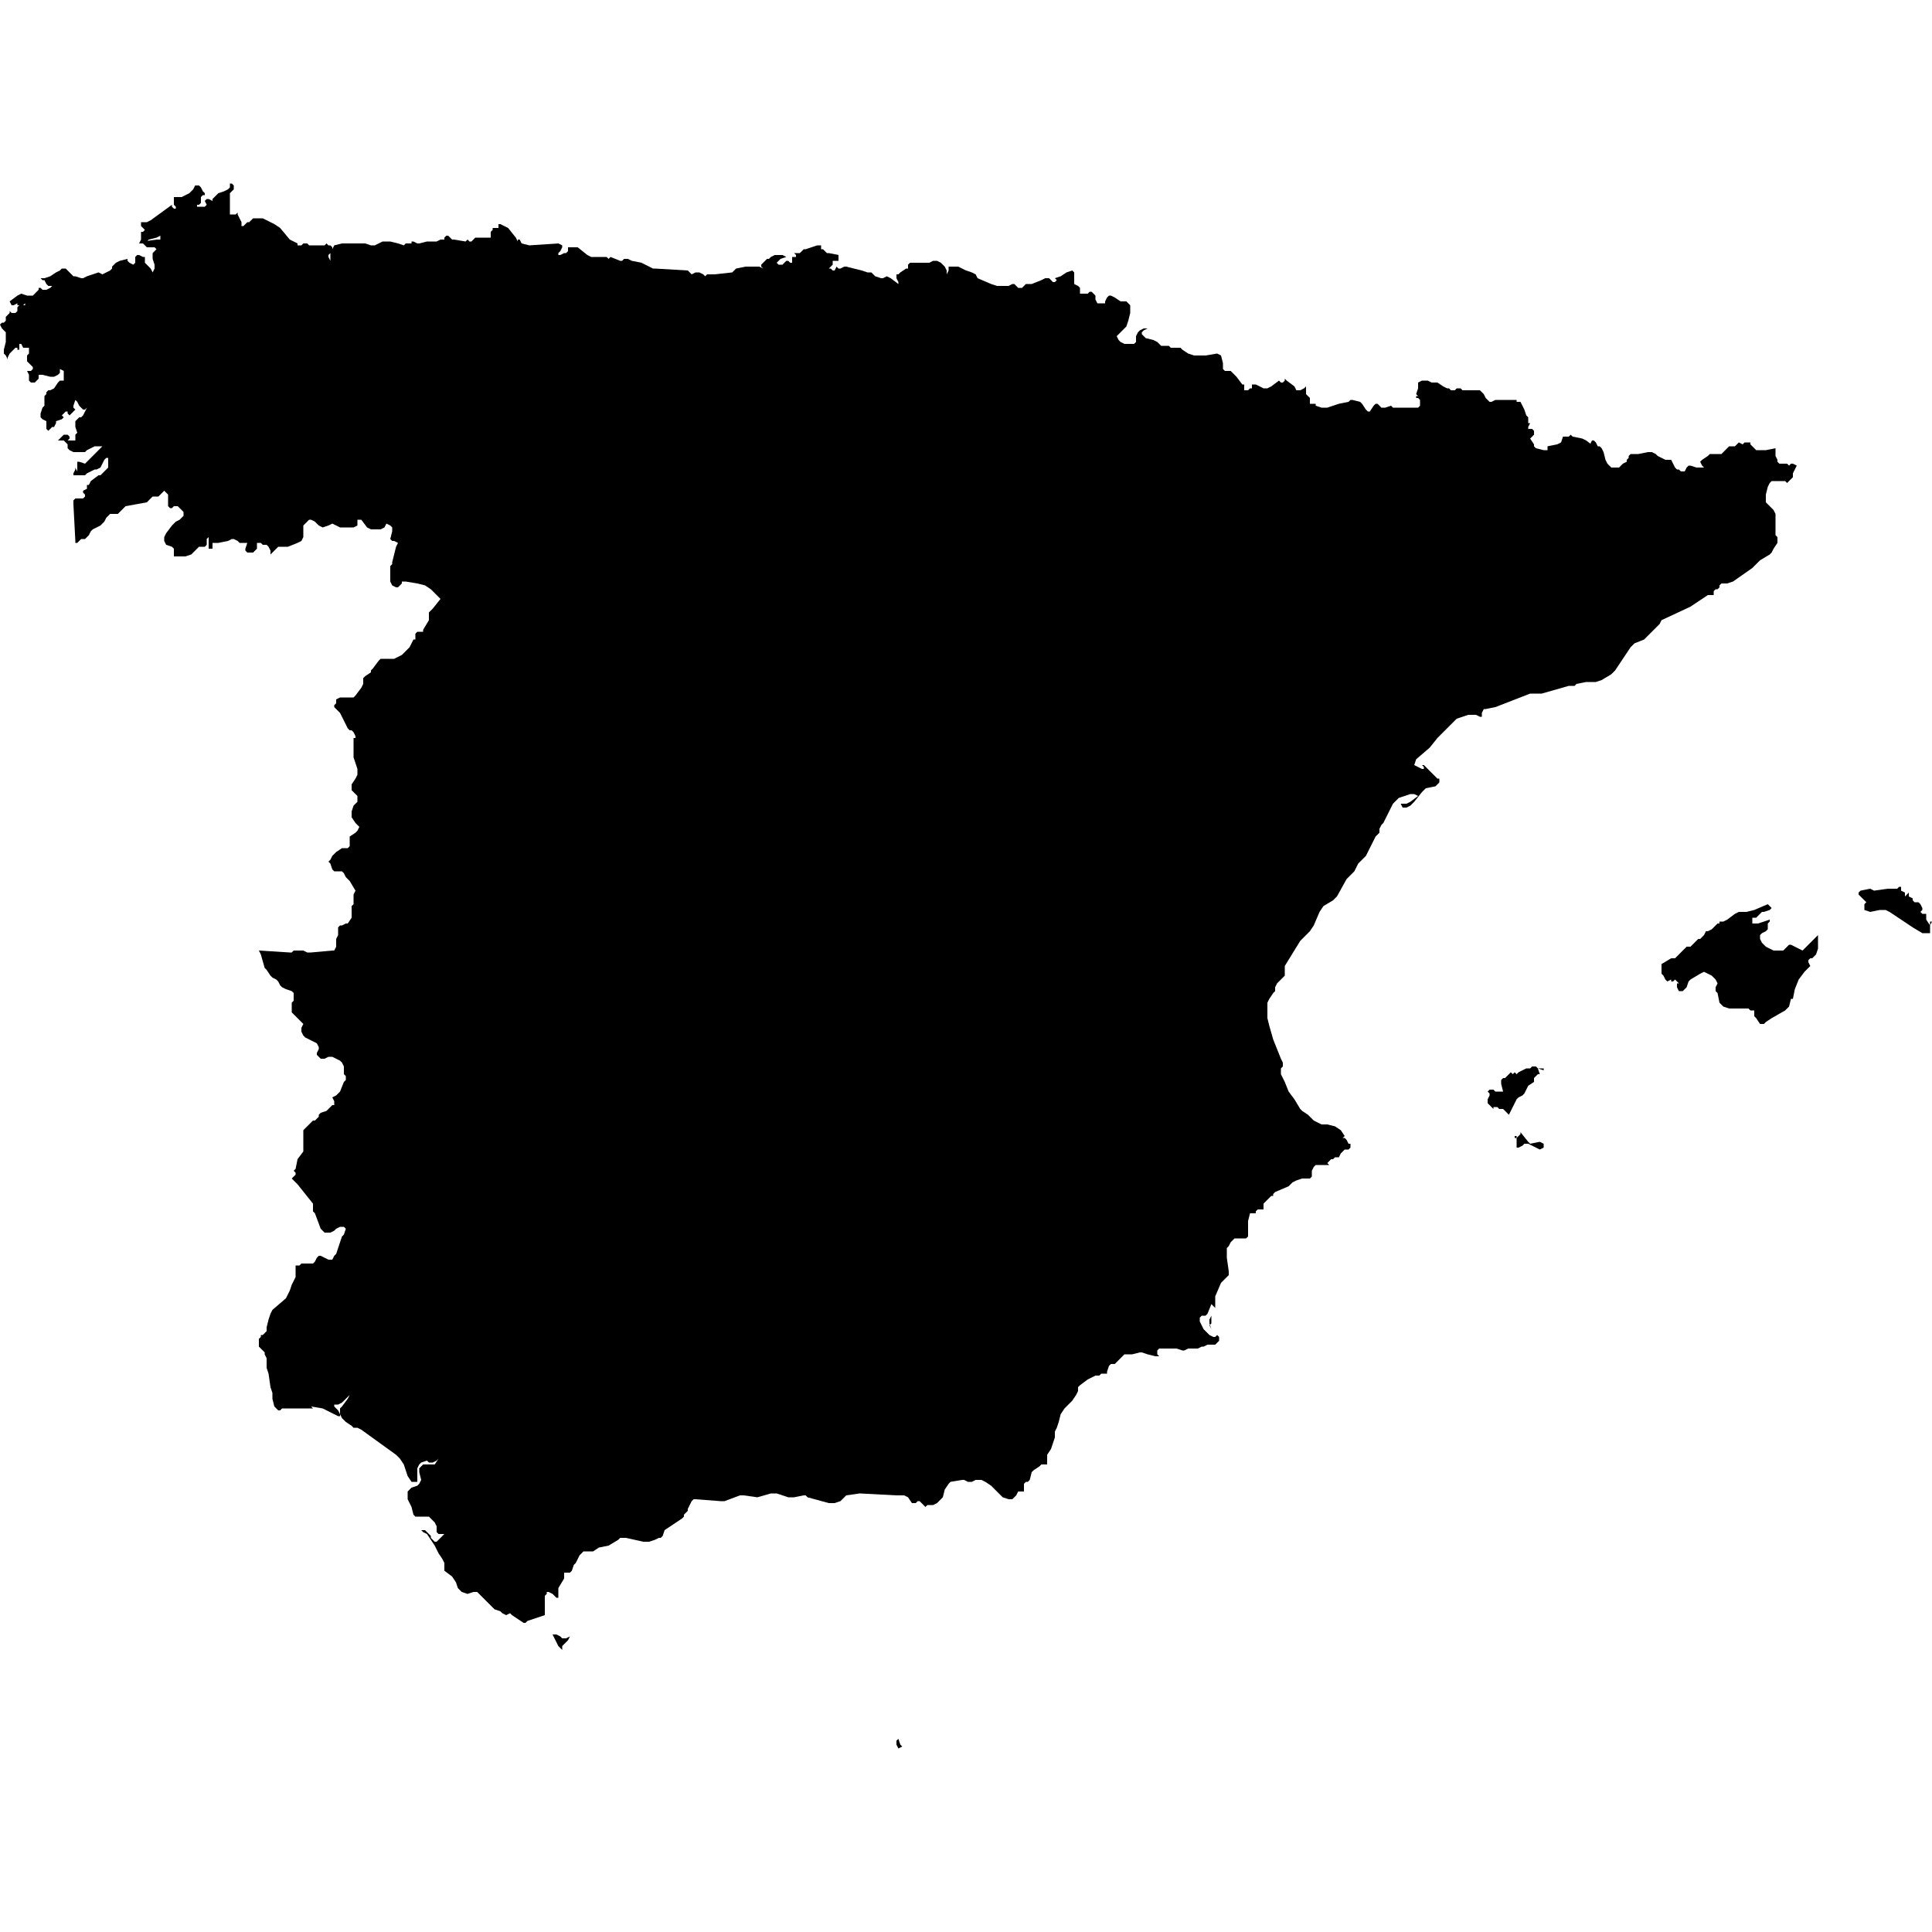
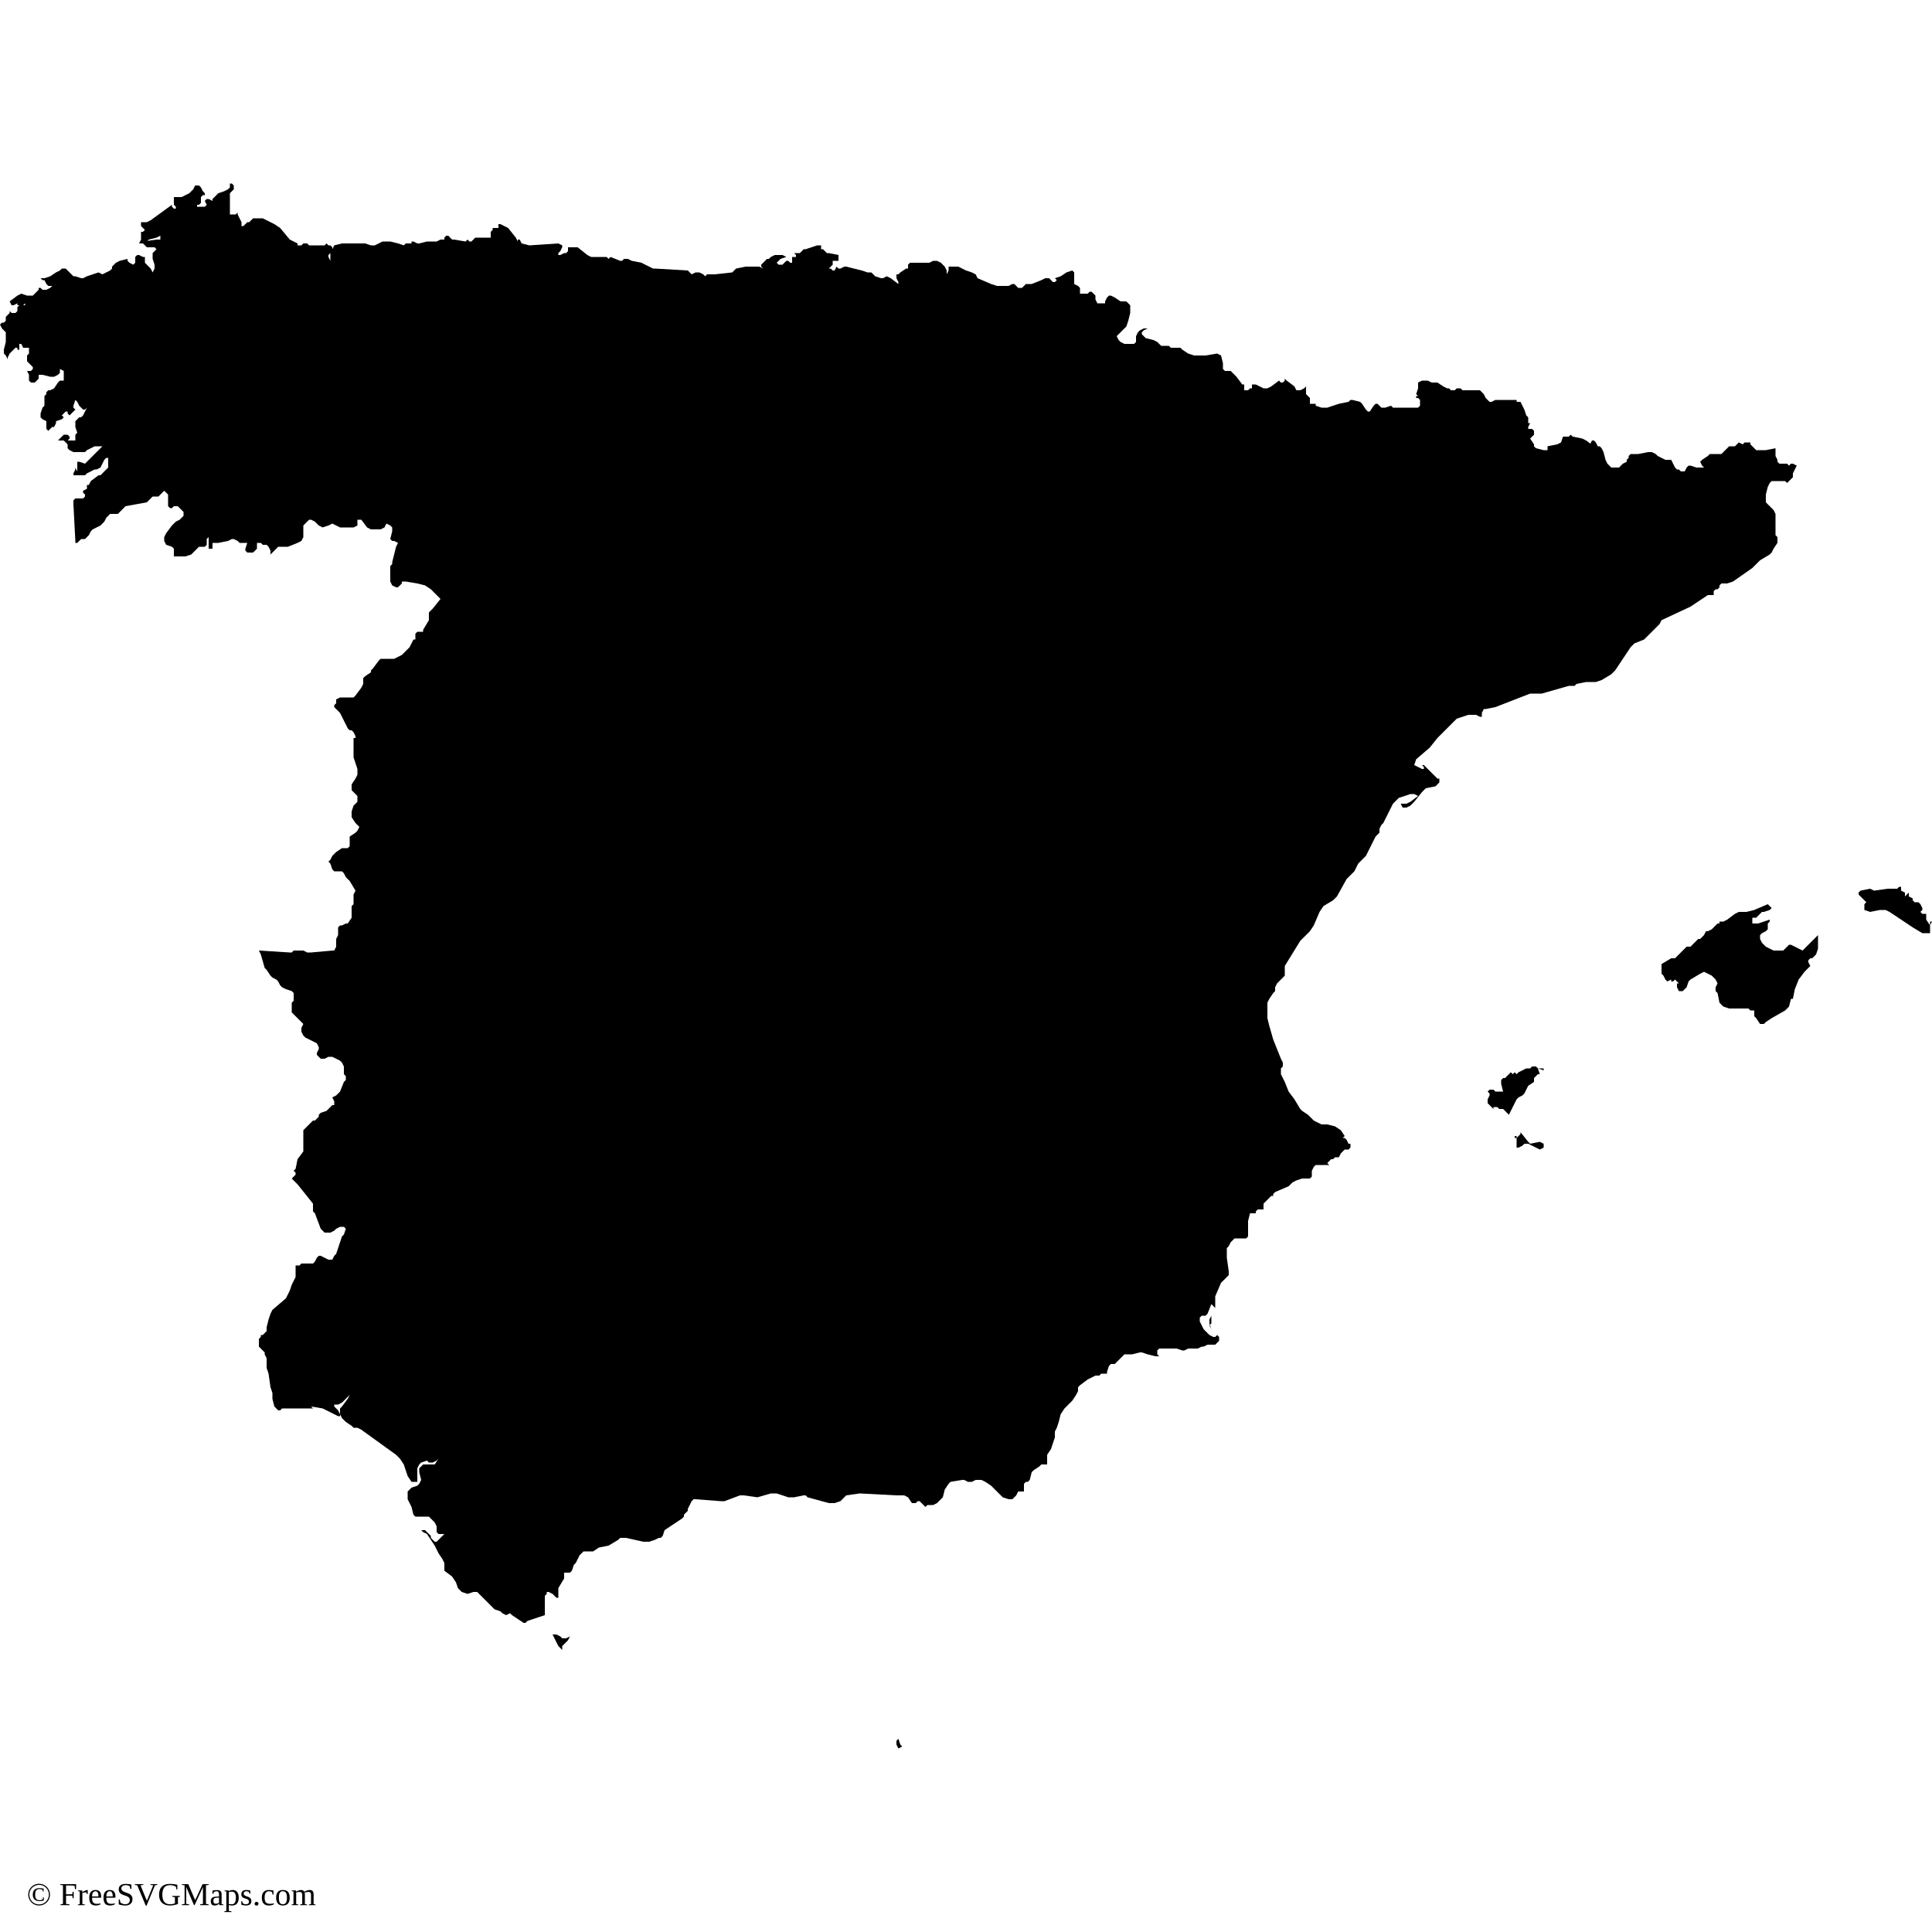
<svg xmlns="http://www.w3.org/2000/svg" id="mapSVG" version="1.1" x="0px" y="0px" style="overflow: hidden; enable-background:new -461 335 100 100;" xml:space="preserve" width="360" height="360" viewBox="0 0 360 360">
-   <defs id="defs1" />
  <g id="viewport-20260918035858470" class="svg-pan-zoom_viewport" transform="matrix(3.6,0,0,3.6,1659.6,-1206)" style="transform: matrix(3.6, 0, 0, 3.6, 1659.6, -1206);">
    <g id="mapGroup">
      <path id="mapPath" d="M-367.7,384.2l-0.4-0.2l-0.2-0.1l-0.1,0l-0.2,0.2l-0.1,0.1h-0.5l-0.2-0.1l-0.2-0.1l-0.2-0.2l-0.1-0.2l0-0.2l0.1-0.1l0.2-0.1  l0.1-0.1l0,0l0,0l0-0.1l0-0.1l0-0.1l0.1-0.1v-0.1l-0.6,0.2l-0.3,0l0-0.3h0.1l0.1,0l0.1-0.1l0.1-0.1l0.1-0.1l0.1,0l0.3-0.1l0.1-0.1  l-0.1-0.1l0,0l0,0l-0.1-0.1l-0.7,0.3l-0.4,0.1l-0.4,0l-0.2,0.1l-0.4,0.3l-0.2,0.1l-0.1,0l-0.1,0l0,0l0,0.1l0,0l-0.1,0l-0.1,0.1  l-0.1,0.1l-0.1,0.1l-0.2,0.1l-0.1,0l0,0l-0.1,0.2l0,0l0,0l-0.2,0.2l0,0l-0.1,0l0,0l0,0l-0.1,0.1l0,0l-0.2,0.2l-0.1,0.1l-0.1,0  l-0.1,0l-0.1,0.1l-0.4,0.4l-0.1,0.1l-0.2,0l-0.5,0.3l0,0.1l0,0.2l0,0.2l0.1,0.1l0.1,0.2l0.1,0.1l0,0l0.2-0.1l0,0.1l0,0l0.1,0  l0.1-0.1l0.2,0.2l-0.1,0l0,0.1l0,0.1l0,0l0.1,0.2l0.2,0l0.2-0.2l0.1-0.3l0.1-0.1l0.5-0.3l0.2-0.1l0.2,0.1l0.2,0.1l0.2,0.2l0.1,0.2  l-0.1,0.2l0,0.2l0.1,0.1l0.1,0.5l0.2,0.2l0.3,0.1l0.6,0l0.1,0l0.1,0l0.1,0l0.1,0l0.1,0.1l0.1,0l0.1,0l0,0.1l0,0.1l0,0.1l0,0l0.1,0.1  l0,0l0.2,0.3l0,0l0.1,0l0.1,0l0,0l0.1-0.1l0.3-0.2l0.7-0.4l0.2-0.2l0.1-0.4l0,0l0.1,0l0.1-0.5l0.2-0.5l0.3-0.4l0.3-0.3l-0.1-0.2  l0-0.1l0.1-0.1l0.1,0l0.1-0.1l0.1-0.1l0.1-0.3l0-0.1l0-0.1l0,0l0-0.1l0-0.1l0-0.1l0-0.1l0-0.1L-367.7,384.2z M-381.1,390.4  L-381.1,390.4l0-0.1l-0.1,0l-0.1,0l-0.1,0l0,0l-0.1-0.1l-0.1,0l-0.1,0l-0.1,0.1l-0.2,0l-0.2,0.1l-0.2,0.1l-0.1,0.1l-0.1-0.1  l-0.1,0.1l-0.1-0.1h0l-0.2,0.2l-0.1,0.1l-0.1,0l-0.1,0.1v0.2l0.1,0.4h-0.2l-0.1,0l-0.1,0l-0.1-0.1l-0.1,0l-0.1,0l-0.1,0.1l0.1,0.1  l0,0.1l-0.1,0.2l0,0.2l0.1,0.1l0.2,0.2l0-0.1l0.1,0l0.1,0l0.1,0.1l0.1,0h0l0,0h0l0.1,0l0.1,0.1l0.1,0.1l0.1,0.1l0.1-0.2l0.1-0.2  l0.1-0.2l0.1-0.2l0,0l0,0l0,0l0.1-0.1l0.2-0.1l0.1-0.1l0.2-0.4l0.3-0.2l0-0.1l0-0.1l0.1-0.1l0.1-0.1l0.1,0l-0.1-0.3L-381.1,390.4z   M-361.1,382.9l-0.2-0.3l0-0.1l0-0.2l-0.1,0l-0.1,0l-0.1-0.1l0.1-0.1l0-0.1l-0.1-0.2l-0.1-0.1l-0.1,0l-0.1,0l0,0l-0.1-0.1l0,0l0-0.1  l-0.2-0.1l0-0.1l0-0.1l0-0.1l0,0l0,0.1l-0.1,0.1l-0.1,0.1l0,0l0,0l0-0.1l0-0.1l0,0l-0.2-0.1l0-0.1l0-0.1l-0.1,0l-0.1,0.1l-0.1,0  l-0.1,0l-0.3,0l-0.7,0.1l-0.2-0.1l-0.5,0.1l-0.1,0.1l0,0.1l0,0v0l0.1,0.1l0.1,0.1l0.1,0.1l0.1,0.1l-0.1,0.1l0,0.1l0,0.1l0,0.1  l0.3,0.1l0.5-0.1h0.3l0.2,0.1l1.2,0.8l0.5,0.3l0.4,0l0-0.6l0.1,0L-361.1,382.9l0,0.1l0,0.1h0L-361.1,382.9z M-381.8,394.2l-0.1-0.1  l-0.4-0.5l0,0v0l0,0h0l0,0.1l-0.1,0.1l-0.1,0.1l0-0.1l-0.1,0l0,0.1l0,0l0.1,0v0.1l0,0.1l0,0.1h0l0,0.1l0,0.1l0,0l0.1,0l0.2-0.1  l0.1-0.1l0.1,0h0.1l0.4,0.2l0.2,0.1l0.2-0.1l0-0.2l-0.2-0.1L-381.8,394.2z M-378.5,358.2l0.2,0h0l0.1,0l0,0l-0.1-0.1l-0.1-0.2  l-0.1-0.1l-0.1,0l-0.1,0.2l0,0.1L-378.5,358.2z M-398.4,403.6l0.1,0.2l-0.1-0.3l0-0.2l0.1-0.2l0-0.1l0-0.1l0,0l0,0v0l0,0h0l0,0.3  l0,0.3L-398.4,403.6z M-375.1,367.3l0.1-0.2l1.5-0.7l0.9-0.6l0.1,0h0.1l0.1,0l0-0.1l0-0.1l0.1-0.1l0,0l0.1,0l0.1-0.1l0-0.1l0.1-0.1  l0.1,0l0.2,0l0.3-0.1l1-0.7l0.4-0.4l0.5-0.3l0.1-0.1l0.1-0.2l0.2-0.3l0-0.2l0-0.1l-0.1-0.1l0-0.1l0-0.1l0-0.2l0-0.1l0-0.2l0-0.2  l0-0.2l-0.1-0.2l-0.1-0.1l-0.2-0.2l-0.1-0.1l0-0.2l0-0.2l0.1-0.4l0.1-0.2l0.1-0.1l0.7,0l0.1,0.1l0.1-0.1l0.1-0.1l0.1-0.1l0-0.1  l0-0.1l0.2-0.4l-0.2-0.1l-0.1,0l-0.1,0.1h0l-0.1-0.1l-0.2,0l-0.2,0l-0.1-0.1l0-0.1l-0.1-0.2l0-0.1v-0.1l0-0.2l-0.5,0.1l-0.2,0  l-0.2,0l-0.1,0l-0.1-0.1l-0.1-0.1l-0.1-0.1l0-0.1l0,0l-0.2,0l-0.1,0l-0.1,0.1l-0.2-0.1l-0.2,0.2l-0.1,0h-0.1l-0.1,0l-0.1,0.1  l-0.2,0.2l-0.1,0.1l-0.2,0l-0.3,0l-0.1,0l-0.1,0.1l-0.3,0.2l-0.1,0.1l0.1,0.2l0.1,0.1v0l-0.2,0l-0.2,0l-0.3-0.1h-0.1l-0.1,0.1  l-0.1,0.2l0,0h-0.1l-0.1,0l-0.1-0.1l-0.1,0l-0.1-0.1l-0.1-0.2l-0.1-0.2h-0.1l-0.2,0l-0.4-0.2l-0.1-0.1l-0.2-0.1l-0.2,0l-0.5,0.1  l-0.4,0l-0.1,0.1l0,0.1l-0.1,0.1l0,0.1l-0.2,0.1l-0.1,0.1l-0.1,0.1l-0.1,0l-0.2,0l-0.1,0l-0.1-0.1l-0.1-0.1l-0.1-0.2l-0.1-0.4  l-0.1-0.2l-0.1-0.1l-0.1,0l-0.2,0l-0.4-0.3l-0.2-0.1l-0.5-0.1l-0.1-0.1v0l0,0l0,0l0,0l-0.1,0.1l-0.1,0h-0.1l-0.1,0l0,0l0,0l0,0l0,0  l-0.1,0.3l-0.2,0.1l-0.5,0.1l0,0l0,0.1l0,0.1l-0.1,0l-0.1,0l-0.4-0.1l-0.1-0.1V358l-0.2-0.3l0.1-0.1l0,0l0.1-0.1l0-0.2l-0.1-0.1  l-0.2,0l0-0.1l0.1-0.2v0l-0.1,0l0-0.1l0-0.1l0-0.1l-0.1-0.1l-0.1-0.3l-0.1-0.2l-0.1-0.2l-0.1,0h-0.1l0,0l0-0.1l-0.2,0h-0.9l-0.2,0.1  l-0.1,0l-0.1-0.1l-0.1-0.1l-0.1-0.2l-0.1-0.1l-0.1-0.1l-0.2,0l-0.6,0l-0.1,0l-0.1-0.1l-0.1,0l-0.1,0l-0.1,0.1l-0.1,0l-0.1,0  l-0.1-0.1l-0.1,0l-0.2-0.1l-0.3-0.2l-0.1,0l-0.1,0l-0.1,0l-0.2-0.1l-0.1,0l-0.2,0l-0.2,0.1l0,0.1l0,0.2l-0.1,0.3l0.1,0.1l-0.1,0l0,0  l0,0.1l0.1,0l0.1,0.1l0,0.1l0,0.2l-0.1,0.1l-0.1,0l-0.3,0l-0.9,0l-0.1-0.1l-0.3,0.1l-0.1,0l-0.1,0l0,0l0,0v0l0,0l-0.2-0.2l-0.1,0  l-0.1,0.1l-0.2,0.3l-0.1,0l-0.1-0.1l-0.2-0.3l-0.1-0.1l-0.4-0.1l-0.1,0l-0.1,0.1l-0.5,0.1l-0.6,0.2l-0.3,0l-0.3-0.1l0,0l0-0.1  l-0.1,0l-0.1,0l-0.1,0l0-0.1l0-0.1l0-0.1l-0.1-0.1l-0.1-0.1l0-0.2l0-0.2l-0.1,0.1l-0.2,0.1l-0.2,0l-0.1-0.2l-0.4-0.3l-0.1-0.1l0,0.1  l-0.1,0.1l-0.1,0l-0.1-0.1l-0.4,0.3l-0.2,0.1l-0.2,0l-0.4-0.2h-0.2l0,0.2l-0.1,0l-0.1,0.1l-0.1,0l-0.1,0v-0.1l0-0.1l0-0.1l0,0h-0.1  l0,0v0l0,0l0,0l-0.3-0.4l-0.1-0.1l-0.2-0.2l-0.1,0l-0.1,0l-0.1,0l-0.1-0.1l0-0.1l0-0.1l0,0v-0.1l-0.1-0.4l-0.2-0.1l-0.6,0.1l-0.6,0  l-0.3-0.1l-0.3-0.2l-0.1-0.1l-0.1,0l-0.3,0l-0.1,0l-0.1-0.1l-0.1,0l-0.3,0l-0.2-0.2l-0.2-0.1l-0.4-0.1l-0.1-0.1l-0.1-0.1l0-0.1  l0.1-0.1l0.2-0.1l-0.2,0l-0.2,0.1l-0.1,0.1l-0.1,0.2l0,0.3l-0.1,0.1l-0.1,0l-0.2,0l-0.2,0l-0.2-0.1l-0.1-0.1l-0.1-0.2l0.1-0.1  l0.3-0.3l0.1-0.1l0.1-0.3l0.1-0.4l0-0.4l-0.2-0.2h-0.1l-0.1,0l-0.1,0l-0.3-0.2l-0.2-0.1h-0.1l-0.1,0.1l-0.1,0.2l0,0.1l-0.1,0l-0.1,0  l-0.1,0l-0.1,0l0,0l-0.1-0.2l0-0.1l0-0.1v0l-0.1-0.1l-0.1-0.1l-0.1,0l-0.1,0.1l-0.2,0l-0.1,0l-0.1,0l0-0.1l0-0.2l-0.1-0.1l-0.2-0.1  v-0.1l0-0.2l0-0.3l-0.1-0.1l-0.3,0.1l-0.3,0.2l-0.3,0.1l0,0l0.1,0.1l0,0l-0.1,0.1l-0.1,0l-0.1-0.1l-0.1-0.1h-0.1l-0.1,0l-0.2,0.1  l-0.5,0.2l-0.2,0l-0.1,0l-0.2,0.2l-0.1,0l0,0l0,0l0,0l0,0l0,0l0,0l0,0l-0.1,0l-0.1-0.1l-0.1-0.1l0,0l-0.1,0l-0.2,0.1l-0.3,0l-0.3,0  l-0.3-0.1l-0.7-0.3l-0.1-0.2l-0.2-0.1l-0.3-0.1l-0.4-0.2l-0.2,0l-0.1,0l-0.1,0l-0.1,0l0,0l0,0.1v0.1l0,0l-0.1,0.2l0,0l0-0.2  l-0.1-0.2l-0.1-0.1l-0.1-0.1l-0.2-0.1l-0.1,0l-0.1,0l-0.2,0.1l-0.4,0l-0.4,0l-0.2,0l-0.1,0.1v0.1h0v0.1l-0.1,0l-0.3,0.2l-0.1,0.1  l-0.1,0l0,0v0l0,0.1l0,0.1l0.1,0.2v0.1l-0.4-0.3l-0.2-0.1l-0.2,0.1l-0.1,0l-0.3-0.1l-0.2-0.2l-0.1,0l-0.1,0l-0.3-0.1l-0.4-0.1  l-0.4-0.1l-0.1,0l-0.2,0.1l-0.1,0l-0.1-0.1l-0.1,0.2l-0.1,0l-0.1-0.1l-0.1,0l0.1-0.1l0.1-0.1l0-0.1l0-0.1l0.1,0l0.1,0l0,0l0.1,0l0,0  l0,0l0-0.1l0-0.1l0-0.1l0,0l-0.5-0.1l-0.1,0l-0.1-0.1l-0.1-0.1l-0.1,0l0-0.2l-0.2,0l-0.6,0.2l-0.1,0l-0.1,0.1l-0.1,0.1l-0.2,0  l-0.1,0l0.1,0.1l0,0h0l0,0.1l-0.1,0l0,0l-0.1,0v0.1l0,0l0,0.1l0,0.1l0,0l-0.1,0l-0.1-0.1l-0.1,0l0,0l-0.1,0.1l0,0l-0.1,0.1l-0.1,0  h-0.1v0l0,0h0l0,0l0,0l0,0l-0.1-0.1l0.1-0.1l0.1-0.1l0.3-0.1l-0.2-0.1l-0.2,0l-0.2,0l-0.2,0.1l0,0l0,0l-0.1,0.1l-0.1,0l-0.1,0.1  l-0.2,0.2v0.1l0.1,0.1l0,0l0,0h0l0,0l0,0l-0.2-0.1l-0.1,0l-0.1,0l0,0l0,0l0,0h-0.3l-0.2,0l-0.5,0.1l-0.2,0.2l-0.9,0.1l-0.3,0l-0.1,0  l-0.1,0.1h0l-0.1-0.1l-0.2-0.1l-0.2,0l-0.2,0.1l-0.2-0.2l-1.7-0.1l-0.1,0l-0.6-0.3l-0.5-0.1l-0.2-0.1l-0.1,0l-0.1,0l-0.1,0.1l-0.1,0  l-0.5-0.2l-0.1,0.1l-0.1-0.1l-0.2,0l-0.6,0l-0.2-0.1l-0.5-0.4l-0.1,0l-0.3,0l-0.1,0l0,0.1l0,0.1l-0.1,0.1l-0.1,0l-0.2,0.1l-0.1,0  l0-0.1l0.1-0.1l0.1-0.2l0-0.1l-0.2-0.1l-1.5,0.1l-0.4-0.1l-0.1-0.2l-0.1,0l0,0.1h0l-0.1-0.2l-0.4-0.5l-0.2-0.1l-0.2-0.1l-0.1,0  l0,0.1l0,0.1l-0.1,0h-0.2l0,0l0,0.1l0,0l-0.1,0.1l0,0.1l0,0.1l0,0.1h-0.8l-0.1,0.1l-0.1,0.1l-0.1,0l-0.1-0.1l-0.1,0.1l-0.6-0.1  l-0.1,0l-0.2-0.2l-0.1,0l-0.1,0.1l0,0.1l-0.2,0l-0.2,0.1l-0.1,0h-0.4l-0.4,0.1l-0.1,0l-0.2-0.1l-0.1,0l0,0l0,0.1l0,0h-0.2l-0.1,0  l-0.1,0.1l-0.3-0.1l-0.4-0.1l-0.4,0l-0.4,0.2l-0.2,0l-0.3-0.1l-0.4,0l-0.1,0l-0.7,0l-0.4,0.1l-0.1,0.2l-0.1,0.1l0,0.1l0,0.2l0,0.2h0  l-0.1-0.2l0-0.1l0.1-0.1l0.1-0.1l0-0.2l-0.1-0.1l-0.1,0l-0.1-0.1l-0.1,0.1l-0.5,0l-0.3,0l-0.1-0.1h-0.1l-0.1,0l-0.1,0.1l-0.1,0  l-0.1,0v-0.1l0,0l0,0l0,0l0,0l-0.4-0.2l-0.5-0.6l-0.3-0.2l-0.6-0.3l-0.1,0l-0.3,0l-0.1,0l-0.1,0.1l-0.1,0.1l-0.1,0l-0.1,0.1  l-0.1,0.1l-0.1,0l0-0.2l-0.2-0.4l0-0.1l-0.1,0.1l0,0l-0.1,0l0,0v0l0,0l-0.1,0l-0.1,0l0,0V345l0.2-0.2l0-0.1l0-0.1l-0.1-0.1l-0.1,0  l0,0l0,0.2l-0.1,0.1l-0.2,0.1l-0.3,0.1l-0.1,0.1l-0.1,0.1l-0.1,0.1l0,0l0,0.1l0,0l-0.2-0.1h-0.1l-0.1,0.1l0.1,0.2l-0.1,0.1l-0.4,0  v-0.1l0,0l0,0l0,0l0.1,0l0,0l0.1-0.1l0-0.1v-0.1l0-0.1l0.1-0.1l0,0l0.1,0l0,0v-0.1l-0.1-0.1l-0.1-0.2l-0.1-0.1l-0.2,0l-0.1,0.2  l-0.2,0.2l-0.2,0.1l-0.2,0.1h-0.3l-0.1,0l0,0.1l0,0.1l0,0.1l0,0.1l0.1,0.1l0,0l0,0l0,0v0.1l0,0l0.1,0l-0.1,0l-0.1,0l-0.1-0.1l0-0.1  l-1.1,0.8l-0.2,0.1l-0.2,0l0,0l-0.1,0h0l0,0.1l0,0.1l0.1,0.1l0.1,0.1l-0.1,0.1l-0.1,0l0,0.2l0,0.2l-0.1,0.2l0.3,0l0.1-0.1l0.1-0.1  l0.1,0l0,0l-0.1,0l0,0l0,0l0.4-0.1l0.2-0.1l0,0l0,0.1l0,0.1l-0.1,0l-0.1,0l-0.7,0.1l-0.1,0.1l0.1,0l0.2,0.2l0.1,0l0.2,0l0.1,0  l0.1,0.1l-0.1,0.1l-0.1,0.1l0,0.1v0.2l0.1,0.3v0.2l-0.1,0.2l-0.1-0.2l-0.1-0.1l-0.2-0.2l0-0.1l0-0.1l0-0.1l-0.1,0l-0.2-0.1l-0.1,0  l-0.1,0.1l0,0.2l0,0.1l-0.1,0.1l-0.2-0.1l-0.1-0.1l0-0.1l-0.4,0.1l0,0l0,0l0,0l-0.2,0.1l-0.1,0.1l-0.1,0.1l0,0.1l-0.1,0.1l-0.4,0.2  l-0.2-0.1l-0.3,0.1l-0.3,0.1l-0.2,0.1l-0.1,0l-0.3-0.1l-0.1,0l-0.1-0.1l-0.2-0.2l-0.1-0.1l-0.1,0l-0.1,0l-0.1,0.1l-0.2,0.1l-0.3,0.2  l-0.3,0.1l-0.1,0l-0.1,0l0.1,0.1l0.1,0h0l0.1,0.2l0.1,0.1l0.2,0l-0.1,0.1l-0.2,0.1l-0.2,0l-0.1-0.1h-0.1l0,0.1l-0.1,0.1l-0.1,0.1  l-0.1,0.1l-0.1,0l-0.1,0h-0.1l-0.3-0.1l-0.2,0.1l-0.4,0.3l0.1,0.2l0.1,0l0.2-0.1l0,0.1l0.1,0l0.2,0l0.1-0.1v0.1l-0.1,0l-0.1,0  l-0.1,0l-0.1,0.1l0,0l0,0.1l0,0.1l-0.1,0.1l-0.1,0l-0.1,0l-0.1-0.1l0,0.1l-0.1,0.1l-0.1,0.1l0,0.2l-0.1,0.1h-0.1l-0.1,0.1l0.1,0.2  l0.1,0.1l0.1,0.1l0,0.1l0,0.1l0,0.1l0,0.1l0,0.1l-0.1,0.4l0,0.1v0.1l0.1,0.1l0.1,0.2l0,0l0-0.1l0.1-0.2l0.1-0.1l0.1-0.1l0.1-0.1  l0.1,0l0,0.1l0,0l0.1,0l0-0.1l0-0.1v-0.1l0.1,0l0.1,0.2l0.1,0l0.1,0l0.1,0l0,0.1l0,0.1l0,0.1l-0.1,0.1l0,0l0,0.1l0,0.1l0,0.1  l0.1,0.1l0.1,0.1l0.1,0.1l0,0.1l-0.1,0.1l-0.1,0h-0.1l0.1,0.2l0,0.2l0,0.1l0.1,0.1l0.1,0l0.1,0l0.2-0.2l0-0.2l0.2,0l0.4,0.1l0.2,0  l0.2-0.1l0.1-0.1l0-0.2l0.2,0.1l0,0.2l0,0.2l0,0.1l-0.2,0l-0.1,0.1l-0.2,0.3l-0.2,0.1l0,0l-0.1,0l-0.1,0.1l0,0.1l-0.1,0.1l0,0.2  l0,0.2l0,0.1l-0.1,0.1l-0.1,0.3l0,0.2l0.1,0.1l0.2,0.1l0,0.2l0,0.2l0.1,0.1l0.1-0.1l0.1-0.1l0.1,0l0.1-0.2l0-0.1l0.3-0.1l0.1-0.1  l-0.1-0.1l0.2-0.2l0.1,0l0,0.1l0.1,0.1l0.1-0.1l0.2-0.2l-0.1-0.1l0-0.1l0.1-0.3l0.1,0.1l0.1,0.2l0.1,0.1l0.1,0.1l0.1,0l0.1-0.1  l0.1-0.2l0.1-0.2h0l-0.1,0.2l-0.3,0.6l-0.1,0.1l-0.1,0l-0.1,0.1l-0.1,0.1l0,0.1l0,0.2l0.1,0.3l-0.1,0.1v0.1l0,0.1l0,0.1l-0.1,0  l-0.1,0l-0.1,0l-0.1,0l0.1-0.1v-0.1l-0.1-0.1l-0.1,0l-0.1,0l-0.1,0.1l-0.1,0.1l-0.1,0.1l0.1,0l0.2,0l0.1,0.1l0.1,0.1l0,0.2l0.1,0.1  l0.2,0.1l0.2,0l0.2,0l0.2,0l0.1-0.1l0.2-0.1l0.2-0.1l0,0l0,0l0.1,0l0.1,0h0.1l0.1,0l-0.1,0.1l-0.1,0.1l-0.2,0.2l-0.1,0.1l-0.3,0.3  l-0.1,0.1l0,0l-0.3-0.1l-0.1,0l0,0l0,0l0,0.1v0.3l0,0.1l-0.1-0.2h0v0.1l-0.1,0.2l0,0.1l0.1,0l0.4,0l0.1,0l0.1-0.1l0.4-0.2l0.1,0  l0.2-0.1l0.1-0.2l0.1-0.2l0.1-0.1l0.1,0l0,0l0,0.1v0.3l0,0.1l0,0l-0.1,0.1l-0.1,0.1l-0.2,0.2l0,0l-0.1,0l-0.4,0.3l-0.1,0.2l0,0  l-0.1,0l0,0.1l0,0.1l0,0l-0.2,0.1l0,0l0,0.1l0.1,0.1l0,0.1l-0.1,0.1l-0.1,0h-0.3l-0.1,0.1l0,0.2l0.1,1.9l0,0.1l0.1,0l0.1-0.1  l0.1-0.1l0.1,0l0.1,0l0.1-0.1l0.1-0.1l0.1-0.2l0.1-0.1l0.2-0.1l0.2-0.1l0.1-0.1l0.1-0.1l0.1-0.2l0.1-0.1l0.1-0.1l0.1,0l0.3,0  l0.1-0.1l0.2-0.2l0.1-0.1l1.1-0.2l0.1-0.1l0.2-0.2l0.1,0l0.1,0l0.1,0l0.1-0.1l0.2-0.2l0.1,0.1l0.1,0.1l0,0.4l0,0.2l0.1,0.1l0.1,0  l0.1-0.1l0.2,0l0.1,0.1l0.1,0.1l0.1,0.1l0,0.2l-0.1,0.1l-0.1,0.1l-0.2,0.1l-0.2,0.2l-0.3,0.4l-0.1,0.2l0,0.2l0.1,0.2l0.3,0.1  l0.1,0.1l0,0.1l0,0.3l0.6,0l0.3-0.1l0.2-0.2l0.1-0.1l0.1-0.1l0.1,0l0.1,0h0.1l0.1-0.1l0-0.2l0-0.1l0.1-0.1l0,0.3l0,0.3h0.2l0-0.1  l0-0.1l0-0.1l0.1,0l0.2,0l0.5-0.1l0.2-0.1l0.1,0l0.2,0.1l0.1,0.1l0.4,0l-0.1,0.3l0,0.1l0.1,0.1l0.1,0l0.2,0l0.1-0.1l0.1-0.1l0-0.1  l0-0.1l0-0.1l0.1,0h0.1l0.1,0.1l0.1,0l0.1,0l0.1,0.1l0.1,0.2l0,0.2l0.1-0.1l0.2-0.2l0.1-0.1l0.1,0l0.3,0l0.1,0l0.5-0.2l0.2-0.1  l0.1-0.2l0-0.2l0-0.3l0-0.1l0.1-0.1l0.1-0.1l0.1-0.1l0.1,0l0.2,0.1l0.2,0.2l0.2,0.1l0.3-0.1l0.2-0.1l0.2,0.1l0.2,0.1l0.2,0l0.5,0  l0.2-0.1l0-0.3l0.2,0l0.3,0.4l0.2,0.1l0.5,0l0.2-0.1l0.1-0.2l0.2,0.1l0.1,0.1l0,0.2l-0.1,0.4l0.1,0.1l0.1,0l0.2,0.1l-0.1,0.2  l-0.2,0.8l0,0.1l-0.1,0.1l0,0.1l0,0.1l0,0.1l0,0.1l0,0.2l0,0.2l0.1,0.2l0.2,0.1l0.1,0l0.1-0.1l0.1-0.1l0-0.1l0.1,0h0.1l0.6,0.1  l0.4,0.1l0.3,0.2l0.3,0.3l0.1,0.1l0.1,0.1l-0.4,0.5l-0.2,0.2l0,0.1l0,0.1l0,0.1v0.1l-0.3,0.5v0.1l-0.2,0l-0.1,0l-0.1,0.1h0v0.1  l0,0.1l0,0.1l0,0l-0.1,0l0,0l-0.2,0.4l-0.2,0.2l-0.2,0.2l-0.4,0.2l-0.1,0l-0.5,0l-0.1,0l-0.1,0.1l-0.3,0.4l-0.1,0.1l0,0.1l-0.3,0.2  l-0.1,0.1l0,0.1l0,0.2l-0.1,0.2l-0.3,0.4l-0.1,0.1l-0.2,0l-0.5,0l-0.2,0.1l0,0.2l-0.1,0.1l0,0.1l0.1,0.1l0.2,0.2l0.1,0.2l0.2,0.4  l0.1,0.2l0.1,0.1l0.1,0l0.1,0.1l0.1,0.2l0,0.1l-0.1,0l0,0.2l0,0.1l0,0.1l0,0.1l0,0.1l0,0.1v0.2l0,0.1l0.1,0.3l0.1,0.3l0,0.2v0.1  l-0.1,0.2l-0.2,0.3l0,0.1l0,0.2l0.1,0.1l0.1,0.1l0.1,0.1l0,0.2l0,0.1l-0.2,0.2l-0.1,0.3l0,0.3l0.2,0.3l0.2,0.2l-0.1,0.2l-0.1,0.1  l-0.3,0.2l0,0.1l0,0.1l0,0.2l0,0.1l-0.1,0.1l-0.1,0l-0.1,0l-0.1,0l-0.3,0.2l-0.1,0.1l-0.1,0.1l-0.1,0.2l-0.1,0.1l0.1,0.1l0.1,0.3  l0.1,0.1l0.1,0l0.2,0l0.1,0l0.1,0.1l0.1,0.2l0.2,0.2l0.3,0.5l-0.1,0.2l0,0.1l0,0.1l0,0.1l0,0.2l0,0l-0.1,0.1l0,0v0.1l0,0.1v0l0,0.1  l0,0.2l0,0.1l-0.2,0.3l-0.1,0l-0.2,0.1l-0.1,0l-0.1,0.1l0,0.1l0,0.1l0,0.1l0,0.1l-0.1,0.2l0,0.1v0.1l0,0.1l0,0.1l-0.1,0.2l-0.1,0  l-1.1,0.1l-0.2,0l-0.2-0.1l-0.1,0l-0.3,0l-0.1,0l-0.1,0.1l-0.1,0l-1.6-0.1l0.1,0.2l0.2,0.7l0.1,0.1l0.2,0.3l0.1,0.1l0.2,0.1l0.1,0.1  l0.1,0.2l0.1,0.1l0.2,0.1l0.3,0.1l0.1,0.1v0.2l0,0.2l-0.1,0.1l0,0.1v0.2l0,0.2l0.1,0.1l0.1,0.1l0.4,0.4l-0.1,0.2l0,0.2l0.1,0.2  l0.1,0.1l0.2,0.1l0.2,0.1l0.2,0.1l0.1,0.2l0,0.1l-0.1,0.2l0,0.1l0.1,0.1l0.1,0.1l0.1,0l0.1,0l0.2-0.1l0.2,0l0.2,0.1l0.2,0.1l0.1,0.1  l0.1,0.2l0,0.2l0,0.2l0.1,0.1l0,0.1l0,0.1l-0.1,0.1l-0.2,0.5l-0.2,0.2l-0.2,0.1l0.1,0.2l0,0.1l0,0.1l-0.1,0l-0.1,0.1l-0.1,0.1  l-0.1,0.1l-0.3,0.1l-0.1,0.1l0,0.1l-0.1,0.1l-0.1,0.1l-0.1,0l-0.4,0.4l0,0l-0.1,0.1l0,0.1l0,0.3l0,0.2v0.1l0,0.1l0,0.1l0,0l0,0  l0,0.1l0,0.1l-0.3,0.4l-0.1,0.5l-0.1,0.1l0.1,0.1l0,0.1l-0.1,0.1l-0.1,0.1l0.1,0.1l0.2,0.2l0.8,1l0,0.1l0,0.1l0,0.1l0,0.1l0.1,0.1  l0,0l0.3,0.8l0.2,0.2h0.1l0.2,0l0.2-0.1l0.1-0.1l0,0h0l0.2-0.1l0.2,0l0.1,0.1l-0.1,0.3l-0.1,0.1l-0.1,0.3l-0.1,0.3l-0.1,0.3  l-0.1,0.1l-0.1,0.2l-0.2,0l-0.4-0.2l-0.1,0l-0.1,0.1l-0.1,0.2l-0.1,0.1l-0.1,0l-0.1,0l-0.1,0l-0.1,0l-0.1,0l-0.1,0l-0.1,0.1l-0.2,0  l0,0.1v0.1l0,0.1v0.1l0,0.2l-0.2,0.4l-0.1,0.3l-0.2,0.4l-0.7,0.6l-0.1,0.2l-0.1,0.3l-0.1,0.4l0,0.1l0,0.1l-0.2,0.2l-0.1,0l0,0.1l0,0  l0,0l0,0l-0.1,0.1l0,0v0.1l0,0h0l0,0.1l0,0.1l0,0.1l0.1,0.1l0.1,0.1l0.1,0.1l0,0.1l0.1,0.2l0,0.2l0,0.2l0,0.1l0.1,0.3l0.1,0.7  l0.1,0.3l0,0.1l0,0.2l0.1,0.4l0.1,0.1l0.1,0.1l0.1,0l0.1-0.1l0.1,0l1.8,0l-0.1,0l-0.2,0l-0.1-0.1l0.6,0.1l0.2,0.1l0.6,0.3l0.1,0  l0-0.1l-0.1-0.2l-0.2-0.2v-0.1h0.2l0.2-0.1l0.4-0.4l-0.1,0.2l-0.3,0.4l-0.1,0.1l0,0.1l0,0.2l0.1,0.2l0.1,0.1l0.1,0.1l0.3,0.2  l0.1,0.1l0.2,0l0.2,0.1l1.8,1.3l0.2,0.2l0.2,0.3l0.2,0.6l0.2,0.3h0.3l0-0.1l0-0.6l0.1-0.2l0.1-0.1l0.3-0.1l0.1,0.1h0.2l0.2-0.1  l0.1-0.1l-0.2,0.3l-0.6,0l-0.2,0.2l0,0.2l0.1,0.4l-0.1,0.2l-0.1,0.1l-0.3,0.1l-0.1,0.1l-0.1,0.1l0,0.2l0,0.2l0.1,0.2l0.1,0.2  l0.1,0.4l0.1,0.1l0.1,0l0.5,0l0.1,0l0.3,0.3l0.1,0.2l0,0.3l0.1,0.1l0.1,0l0.1,0l0.1,0l-0.2,0.2l-0.1,0.1l-0.1,0.1l-0.1,0l-0.1-0.1  l-0.1-0.1l0-0.1l-0.1-0.1l-0.2-0.2l-0.1,0l-0.1,0l0.1,0.1l0.2,0.1l0.2,0.3l0.2,0.3l0.2,0.4l0.2,0.3l0.1,0.2l0,0.2l0,0.1l0,0.1  l0.4,0.3l0.2,0.3l0.1,0.3l0.2,0.2l0.3,0.1l0.3-0.1h0.2l0.1,0.1l0.5,0.5l0.2,0.2l0.1,0.1l0.3,0.1l0.1,0.1l0.2,0.1l0.2-0.1l0.1,0.1  l0.3,0.2l0.3,0.2l0.1,0l0.1-0.1l0.9-0.3l0-0.1l0,0l0-0.1l0-0.1l0-0.1l0-0.1l0-0.1l0-0.1l0-0.1l0-0.1l0-0.1l0.1-0.1l0-0.1h0.1  l0.2,0.1l0.1,0.1l0.1,0.1h0.1l0-0.4l0-0.1l0.3-0.5l0-0.1l0-0.1l0-0.1l0.1,0l0.1,0l0.1,0l0,0l0.1-0.1l0.1-0.3l0.1-0.1l0.2-0.4  l0.1-0.1l0.1-0.1l0.1,0l0.3,0l0.1,0l0.3-0.2l0.5-0.1l0.5-0.3l0.1-0.1l0.1,0l0.2,0l0.9,0.2l0.3,0l0.3-0.1l0.2-0.1l0.1,0l0.1-0.1  l0.1-0.3l0.9-0.6l0.1-0.1l0-0.1l0.1-0.1l0.1-0.1l0-0.1l0.2-0.4l0.1-0.1l0.1,0l1.3,0.1l0.2,0l0.8-0.3l0.2,0l0.7,0.1l0.7-0.2l0.3,0  l0.6,0.2l0.3,0l0.5-0.1l0.1,0l0.1,0.1l1.1,0.3l0.3,0l0.3-0.1l0.1-0.1l0.1-0.1l0.1-0.1l0.7-0.1l1.9,0.1l0.3,0l0.1,0l0.2,0.1l0.2,0.3  l0.1,0l0.1,0l0.1-0.1l0.1,0l0.1,0.1l0.1,0.1l0.1,0.1l0.1-0.1l0.1,0l0.2,0l0.2-0.1l0.1-0.1l0,0l0.2-0.2l0.1-0.4l0.2-0.3l0.1-0.1  l0.6-0.1l0.1,0l0.2,0.1l0.1,0l0.1,0l0.2-0.1l0.1,0l0.2,0l0.2,0.1l0.3,0.2l0.2,0.2l0.2,0.2l0.2,0.2l0.3,0.1l0.2,0l0.1-0.1l0.1-0.1  l0.1-0.2l0.1,0l0.1,0l0.1,0l0-0.1l0-0.2l0-0.1l0.1-0.1l0.1,0l0.1-0.1l0.1-0.4l0.1-0.1l0.3-0.2l0.1-0.1l0,0l0.2,0l0.1,0l0,0l0-0.1  l0-0.1l0-0.1l0-0.1l0-0.1l0.2-0.3l0.2-0.6l0-0.3l0.1-0.2l0.1-0.3l0.1-0.4l0.2-0.3l0.4-0.4l0.2-0.3l0.1-0.2l0-0.2l0.1-0.1l0.4-0.3  l0.4-0.2l0.1,0l0.1,0l0.1-0.1l0.1,0h0.1l0,0l0,0l0.1,0l0-0.1l0.1-0.3l0,0l0,0l0.1-0.1l0.1,0l0,0l0.1,0l0.1-0.1l0.3-0.3l0.1-0.1  l0.1,0l0.3,0l0.4-0.1h0.1l0.3,0.1l0,0l0,0l0,0l0.4,0.1l0.2,0l-0.1-0.1l0-0.1l0-0.1l0.1-0.1l0.1,0l0.1,0l0.5,0l0.2,0l0.3,0.1l0.1,0  l0.2-0.1l0.1,0l0.1,0h0.3l0.2-0.1l0.1,0l0.2-0.1l0.1,0l0.1,0h0.1l0.1,0l0.1-0.1l0.1-0.1l0-0.1l0-0.1l-0.1-0.1l-0.1,0.1l-0.1,0  l-0.2-0.1l-0.2-0.2l-0.1-0.1l-0.2-0.4l0-0.2l0.1-0.1l0.2,0l0.1-0.1l0.2-0.5l0.2,0.2l0-0.1l0-0.4l0-0.1l0.3-0.7l0.1-0.1l0.1-0.1  l0.1-0.1l0.1-0.1l0-0.2l-0.1-0.7l0-0.4l0-0.1l0.1-0.1l0.1-0.2l0.1-0.1l0.1-0.1l0.2,0l0.3,0l0.1,0l0.1-0.1l0-0.8l0.1-0.4l0.3,0l0-0.1  l0.1-0.1l0.1,0l0.2,0l0,0v-0.1l0-0.2l0.1-0.1l0.3-0.3l0.1,0l0-0.1l0.1-0.1l0.7-0.3l0.2-0.2l0.2-0.1l0.3-0.1h0.3l0.1,0l0.1-0.1l0-0.1  l0-0.1v-0.1l0.1-0.2l0.1-0.1l0.1,0h0.2l0.1,0l0.1,0l0.1,0l0.1,0l-0.1-0.1l0.1-0.1l0.1-0.1l0.1,0l0.1-0.1l0.1,0l0.1,0l0,0l0,0  l0.1-0.2l0.1-0.1l0.1-0.1l0.1,0l0.1,0l0.1-0.1v-0.1l0-0.1l-0.1,0l-0.1-0.2l-0.1-0.1l-0.1,0l0.1-0.1l0,0l-0.2-0.3l-0.3-0.2l-0.4-0.1  l-0.3,0l-0.2-0.1l-0.2-0.1l-0.3-0.3l-0.3-0.2l-0.1-0.1l-0.3-0.5l-0.3-0.4l-0.2-0.5l-0.2-0.4l0-0.2l0-0.1l0.1-0.1l0-0.1l0-0.1  l-0.1-0.2l-0.4-1l-0.2-0.7l-0.1-0.4l0-0.4l0-0.4l0.1-0.2l0.2-0.3l0.1-0.1l0-0.2l0.1-0.2l0.1-0.1l0.2-0.2l0.1-0.1l0-0.2l0-0.2l0-0.1  l0.8-1.3l0.5-0.5l0.2-0.3l0.3-0.7l0.2-0.3l0.5-0.3l0.2-0.2l0.5-0.9l0.4-0.4l0.2-0.4l0.1-0.1l0.2-0.2l0.1-0.1l0.5-1l0.2-0.2l0-0.2  l0.1-0.2l0.1-0.1l0.1-0.2l0.4-0.8l0.1-0.1l0.1-0.1l0.1-0.1l0.6-0.2l0.2,0l0.2,0.1l-0.4,0.3l-0.2,0.1l-0.3,0l0.1,0.2l0.2,0l0.2-0.1  l0.2-0.2l0.4-0.5l0.2-0.2l0.5-0.1l0.1-0.1l0.1-0.1l0,0l0,0l0-0.1l0-0.1l0,0l-0.1,0l0,0l-0.1-0.1l-0.2-0.2l-0.2-0.2l-0.1-0.1  l-0.1-0.1l-0.1,0l0.1,0.1l0,0.1l0,0h-0.1l-0.2-0.1l-0.2-0.1l0.1-0.3l0.7-0.6l0.4-0.5l0.8-0.8l0.2-0.2l0.3-0.1l0.3-0.1l0.3,0l0.1,0  l0.2,0.1l0.1,0l0-0.1l0-0.1l0.1-0.2l0.1,0l0.5-0.1l1.8-0.7l0.6,0l1.4-0.4l0.2,0l0.1,0l0.1-0.1l0.5-0.1l0.5,0l0.3-0.1l0.5-0.3  l0.2-0.2l0.2-0.3l0.4-0.6l0.2-0.3l0.2-0.2l0.5-0.2L-375.1,367.3z M-414.5,425l-0.1,0.1l0,0.2l0.1,0.2l0.2-0.1l-0.1-0.1L-414.5,425z   M-431.9,419.8l-0.1-0.1l-0.2-0.1l-0.1,0l-0.1,0l0.1,0.2l0.1,0.2l0.1,0.2l0.2,0.2l0-0.2l0.3-0.3l0.1-0.2l-0.2,0.1L-431.9,419.8z" fill="#000000" />
    </g>
  </g>
+   <text id="svgAttribution" x="5" y="355" font-size="6px" fill="#000000" text-anchor="start" dominant-baseline="baseline">© FreeSVGMaps.com</text>
</svg>
